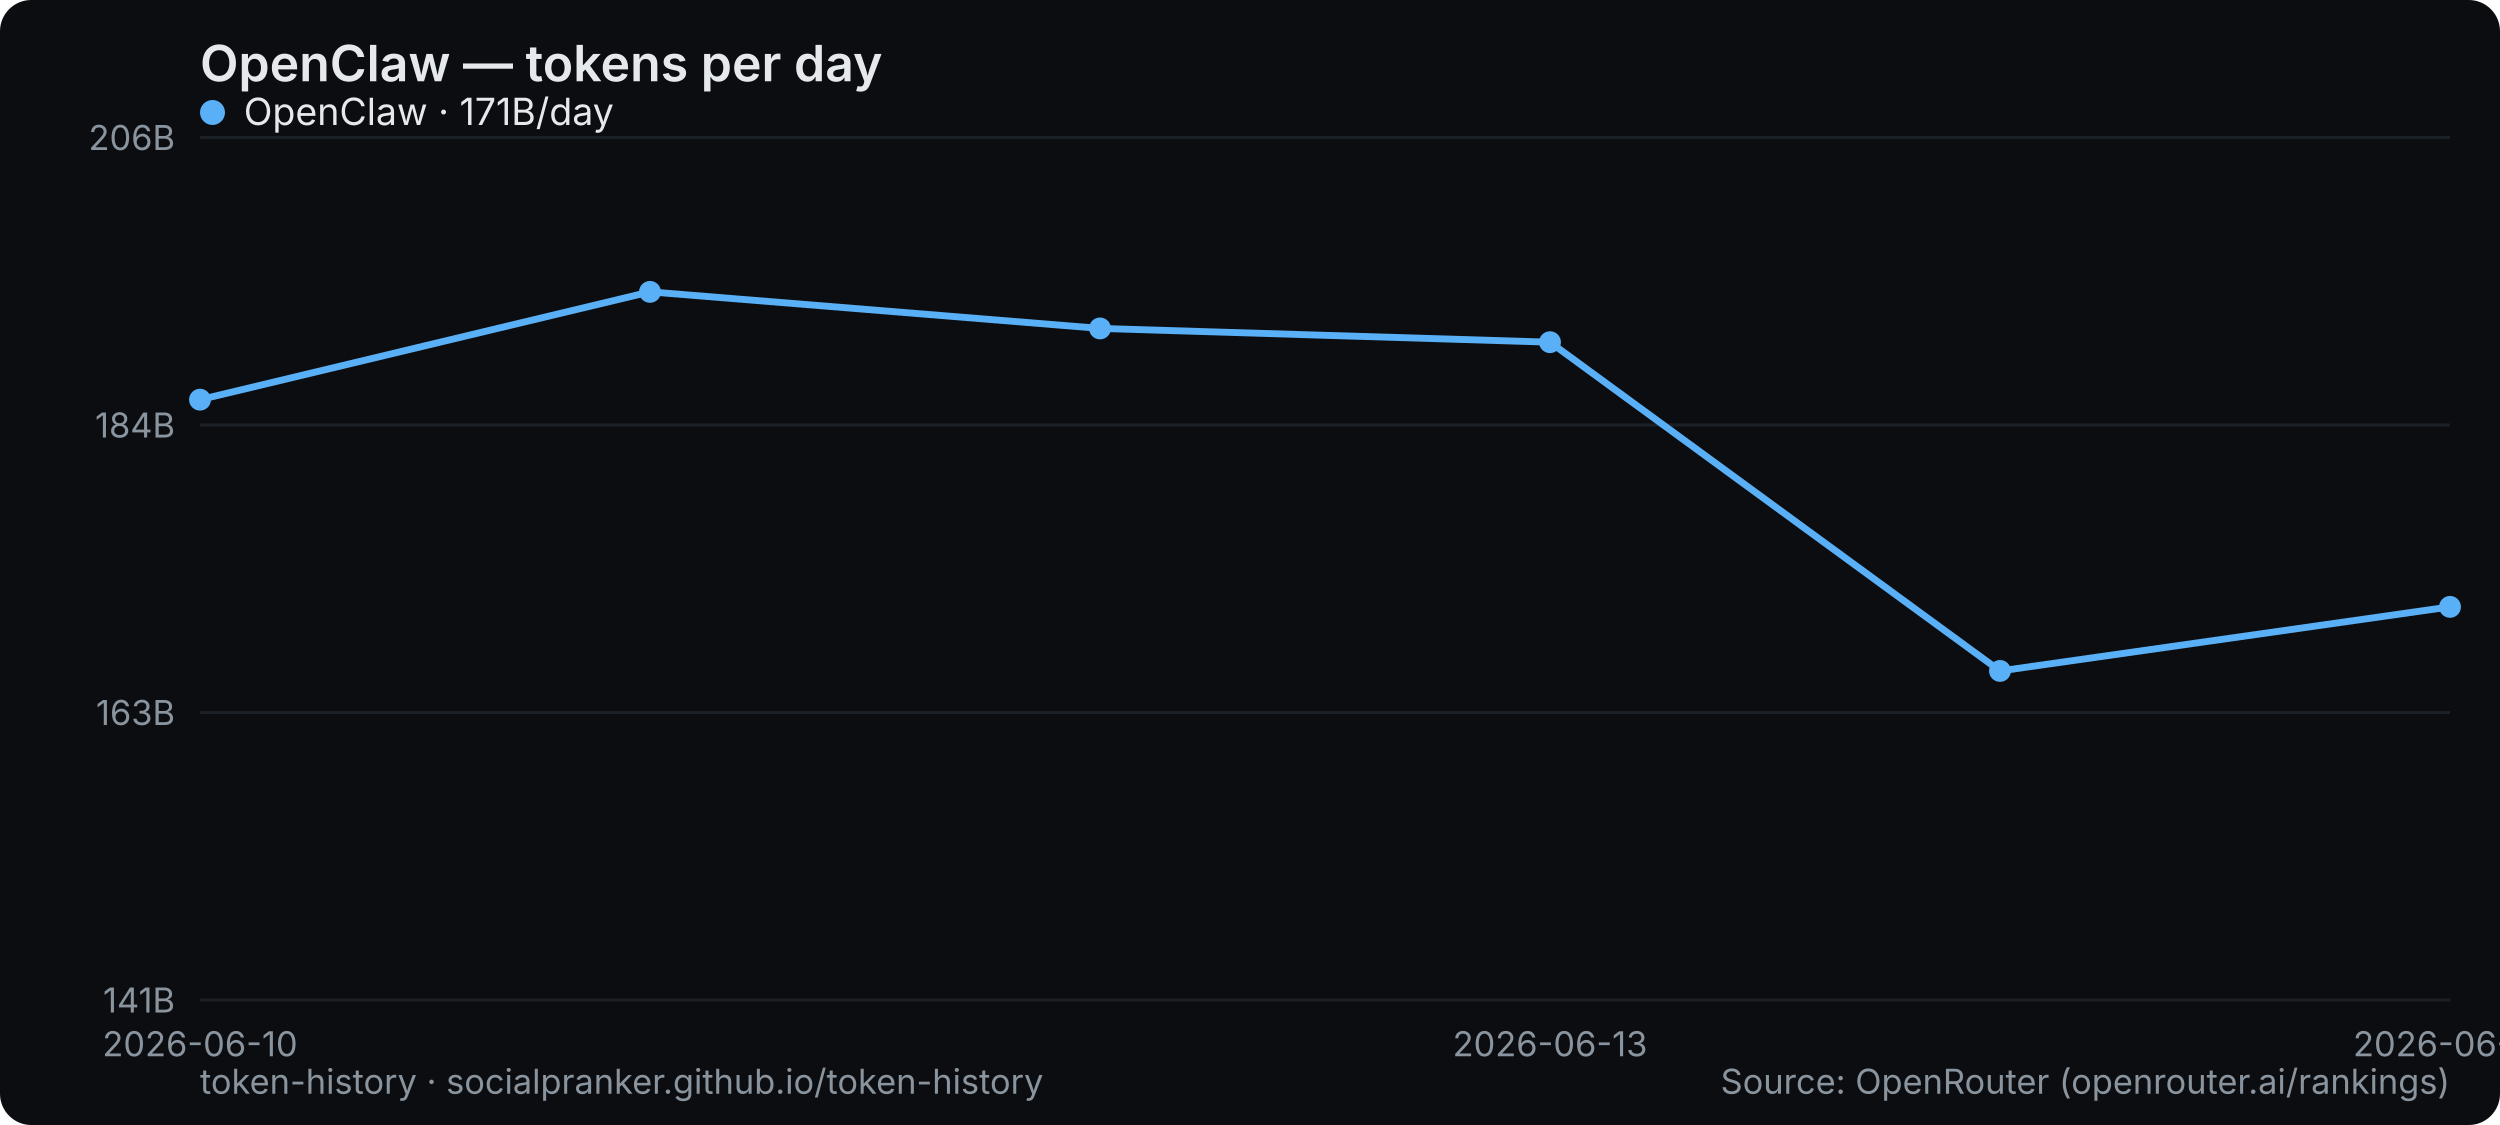
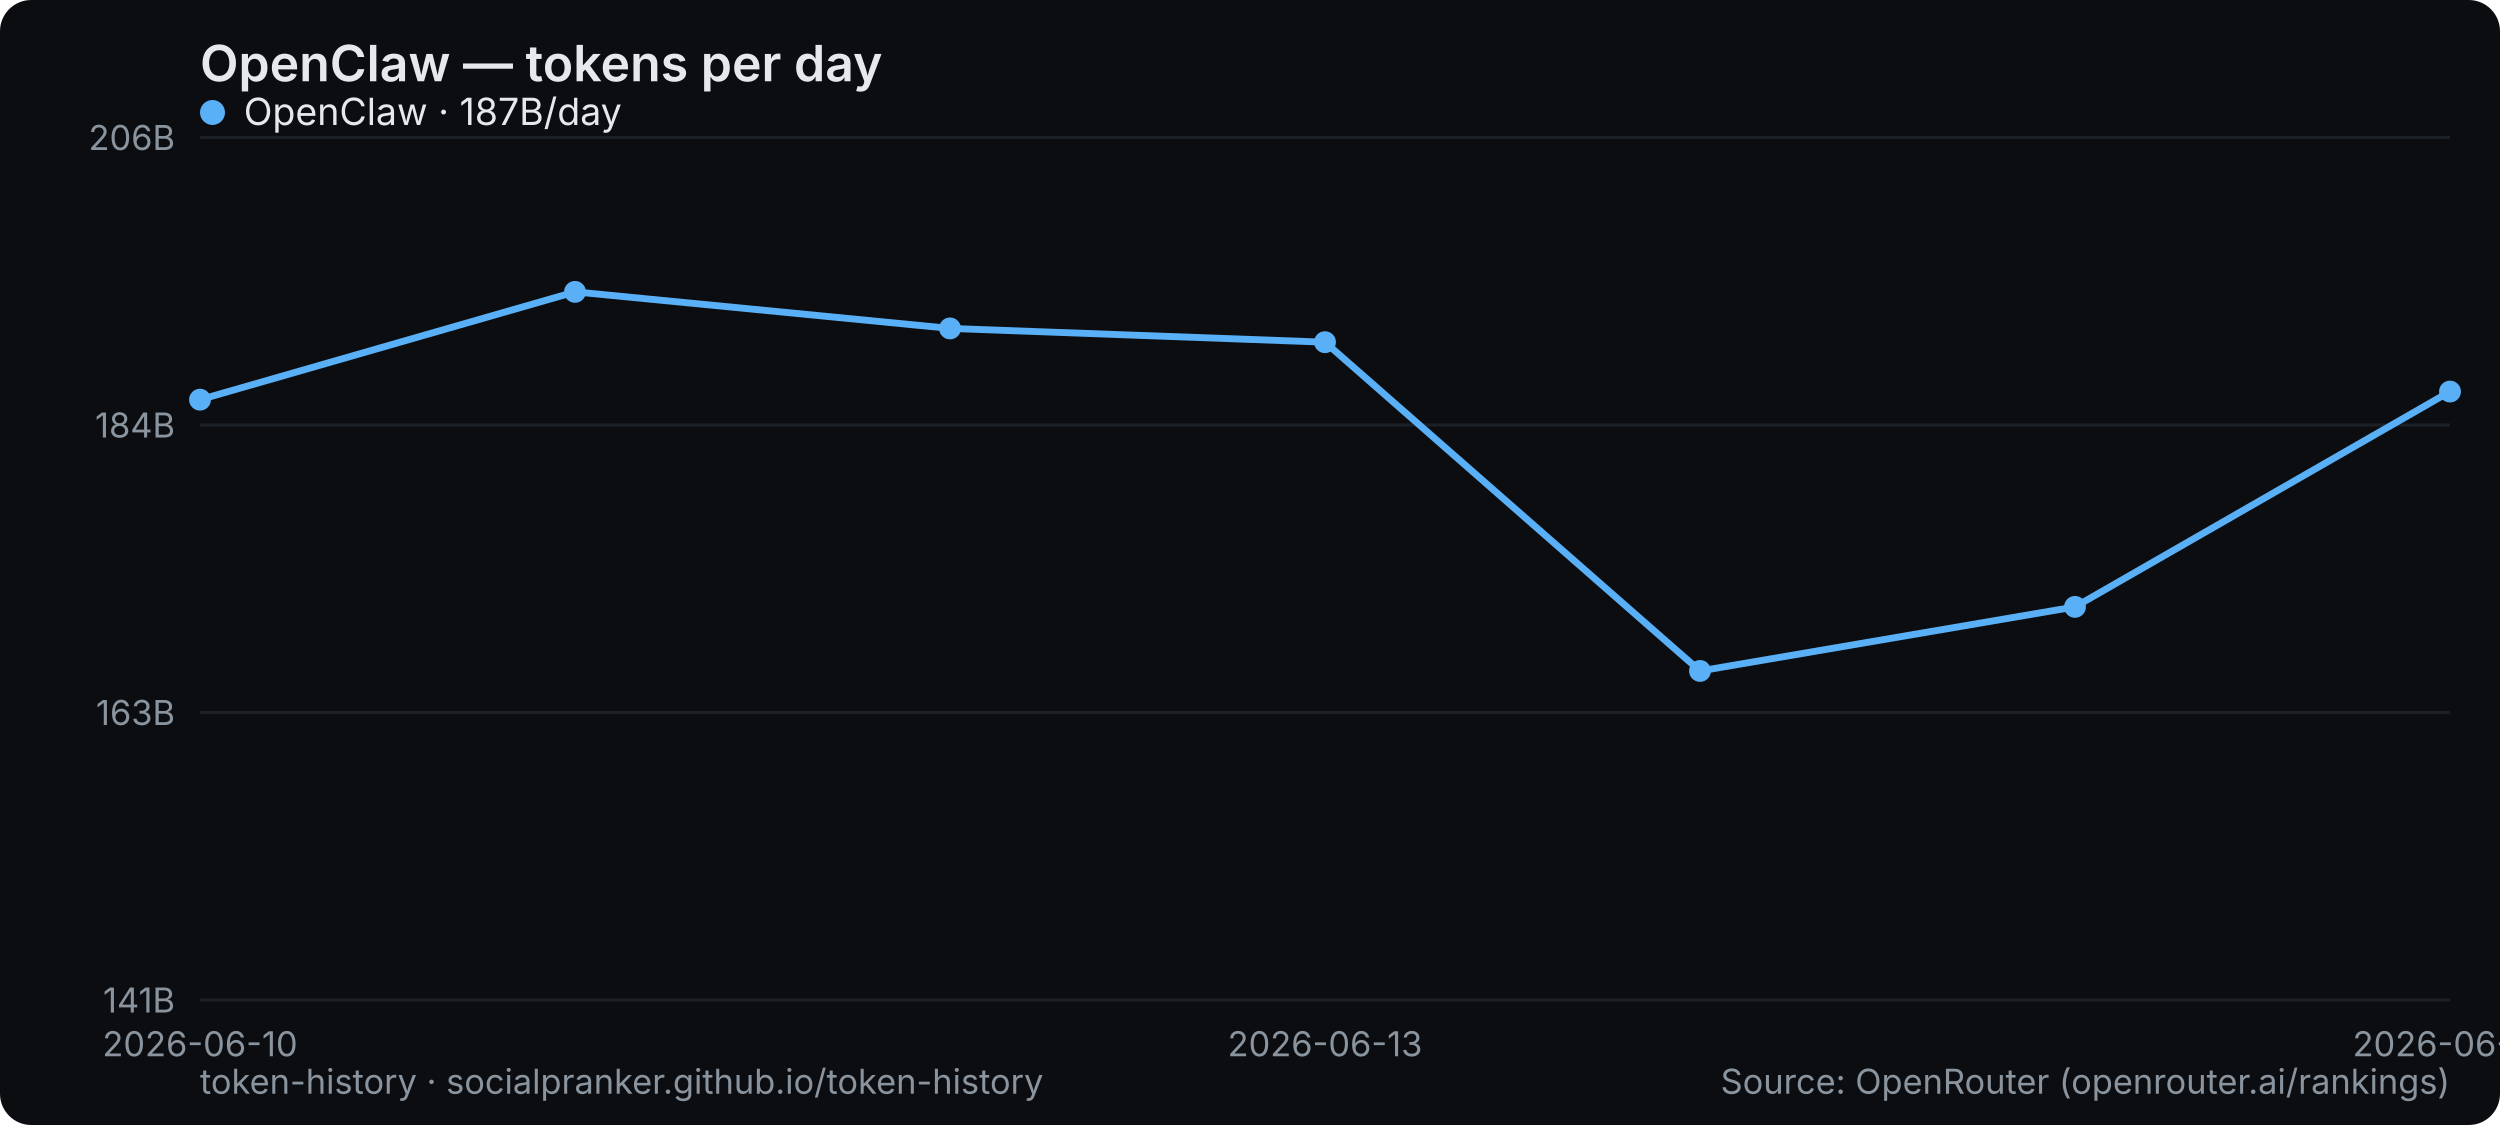
<svg xmlns="http://www.w3.org/2000/svg" width="800" height="360" viewBox="0 0 800 360" role="img" aria-label="OpenClaw — tokens per day">
  <rect width="800" height="360" rx="10" fill="#0b0d10" />
  <text x="64" y="26" font-family="system-ui,-apple-system,Segoe UI,sans-serif" font-size="16" font-weight="600" fill="#e6e9ec">OpenClaw — tokens per day</text>
  <line x1="64" y1="320" x2="784" y2="320" stroke="#1b2026" stroke-width="1" />
  <text x="56" y="324" text-anchor="end" font-family="system-ui,-apple-system,Segoe UI,sans-serif" font-size="11" fill="#8a949e">141B</text>
  <line x1="64" y1="228" x2="784" y2="228" stroke="#1b2026" stroke-width="1" />
  <text x="56" y="232" text-anchor="end" font-family="system-ui,-apple-system,Segoe UI,sans-serif" font-size="11" fill="#8a949e">163B</text>
  <line x1="64" y1="136" x2="784" y2="136" stroke="#1b2026" stroke-width="1" />
  <text x="56" y="140" text-anchor="end" font-family="system-ui,-apple-system,Segoe UI,sans-serif" font-size="11" fill="#8a949e">184B</text>
  <line x1="64" y1="44" x2="784" y2="44" stroke="#1b2026" stroke-width="1" />
  <text x="56" y="48" text-anchor="end" font-family="system-ui,-apple-system,Segoe UI,sans-serif" font-size="11" fill="#8a949e">206B</text>
  <text x="64" y="338" text-anchor="middle" font-family="system-ui,-apple-system,Segoe UI,sans-serif" font-size="11" fill="#8a949e">2026-06-10</text>
-   <text x="496" y="338" text-anchor="middle" font-family="system-ui,-apple-system,Segoe UI,sans-serif" font-size="11" fill="#8a949e">2026-06-13</text>
-   <text x="784" y="338" text-anchor="middle" font-family="system-ui,-apple-system,Segoe UI,sans-serif" font-size="11" fill="#8a949e">2026-06-15</text>
-   <polyline points="64.0,127.9 208.0,93.4 352.0,105.1 496.0,109.5 640.0,214.7 784.0,194.2" fill="none" stroke="#5ab0f7" stroke-width="2.2" stroke-linejoin="round" stroke-linecap="round" />
+   <text x="424" y="338" text-anchor="middle" font-family="system-ui,-apple-system,Segoe UI,sans-serif" font-size="11" fill="#8a949e">2026-06-13</text>
+   <text x="784" y="338" text-anchor="middle" font-family="system-ui,-apple-system,Segoe UI,sans-serif" font-size="11" fill="#8a949e">2026-06-16</text>
+   <polyline points="64.0,127.9 184.0,93.4 304.0,105.1 424.0,109.5 544.0,214.7 664.0,194.2 784.0,125.3" fill="none" stroke="#5ab0f7" stroke-width="2.2" stroke-linejoin="round" stroke-linecap="round" />
  <circle cx="64.0" cy="127.9" r="3.5" fill="#5ab0f7" />
-   <circle cx="208.0" cy="93.4" r="3.5" fill="#5ab0f7" />
-   <circle cx="352.0" cy="105.1" r="3.5" fill="#5ab0f7" />
-   <circle cx="496.0" cy="109.5" r="3.5" fill="#5ab0f7" />
-   <circle cx="640.0" cy="214.7" r="3.5" fill="#5ab0f7" />
-   <circle cx="784.0" cy="194.2" r="3.5" fill="#5ab0f7" />
+   <circle cx="184.0" cy="93.4" r="3.5" fill="#5ab0f7" />
+   <circle cx="304.0" cy="105.1" r="3.5" fill="#5ab0f7" />
+   <circle cx="424.0" cy="109.5" r="3.5" fill="#5ab0f7" />
+   <circle cx="544.0" cy="214.7" r="3.5" fill="#5ab0f7" />
+   <circle cx="664.0" cy="194.2" r="3.5" fill="#5ab0f7" />
+   <circle cx="784.0" cy="125.3" r="3.5" fill="#5ab0f7" />
  <g font-family="system-ui,-apple-system,Segoe UI,sans-serif" font-size="12">
    <circle cx="68" cy="36" r="4" fill="#5ab0f7" />
-     <text x="78" y="40" fill="#e6e9ec">OpenClaw · 171B/day</text>
+     <text x="78" y="40" fill="#e6e9ec">OpenClaw · 187B/day</text>
  </g>
  <text x="64" y="350" font-family="system-ui,-apple-system,Segoe UI,sans-serif" font-size="11" fill="#8a949e">token-history · socialpranker.github.io/token-history</text>
  <text x="784" y="350" text-anchor="end" font-family="system-ui,-apple-system,Segoe UI,sans-serif" font-size="11" fill="#8a949e">Source: OpenRouter (openrouter.ai/rankings)</text>
</svg>
